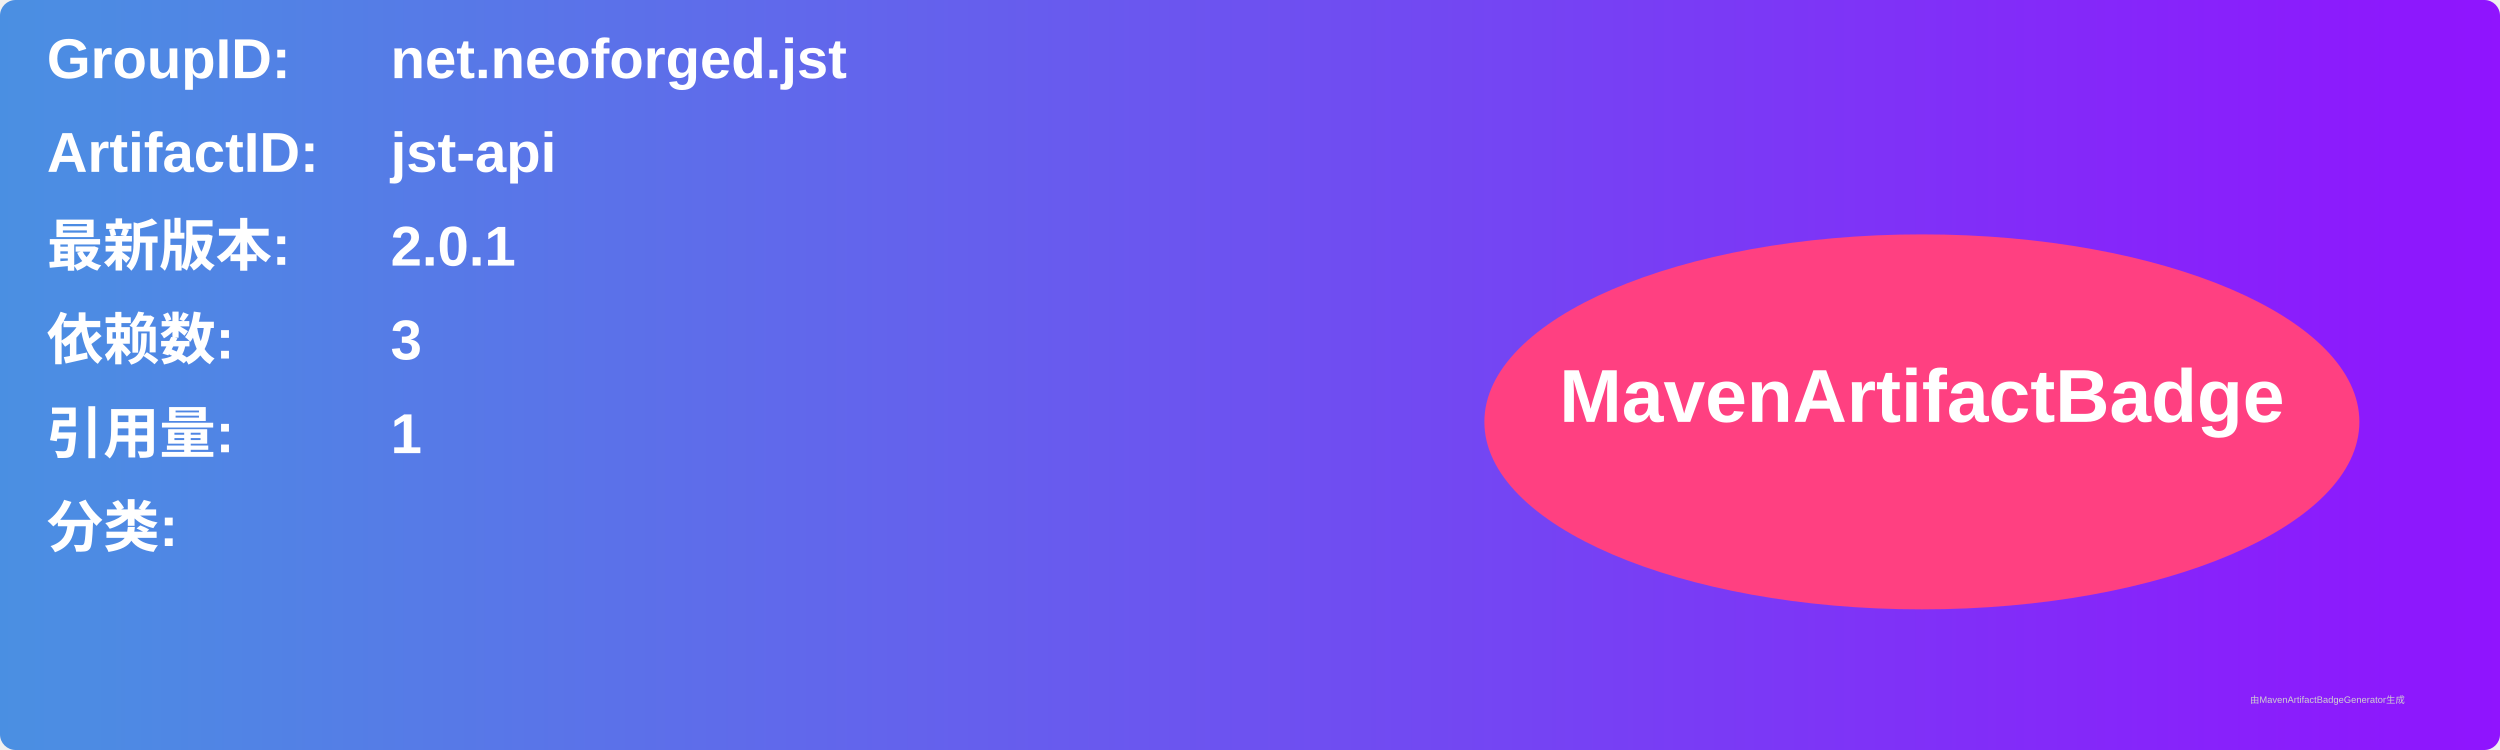
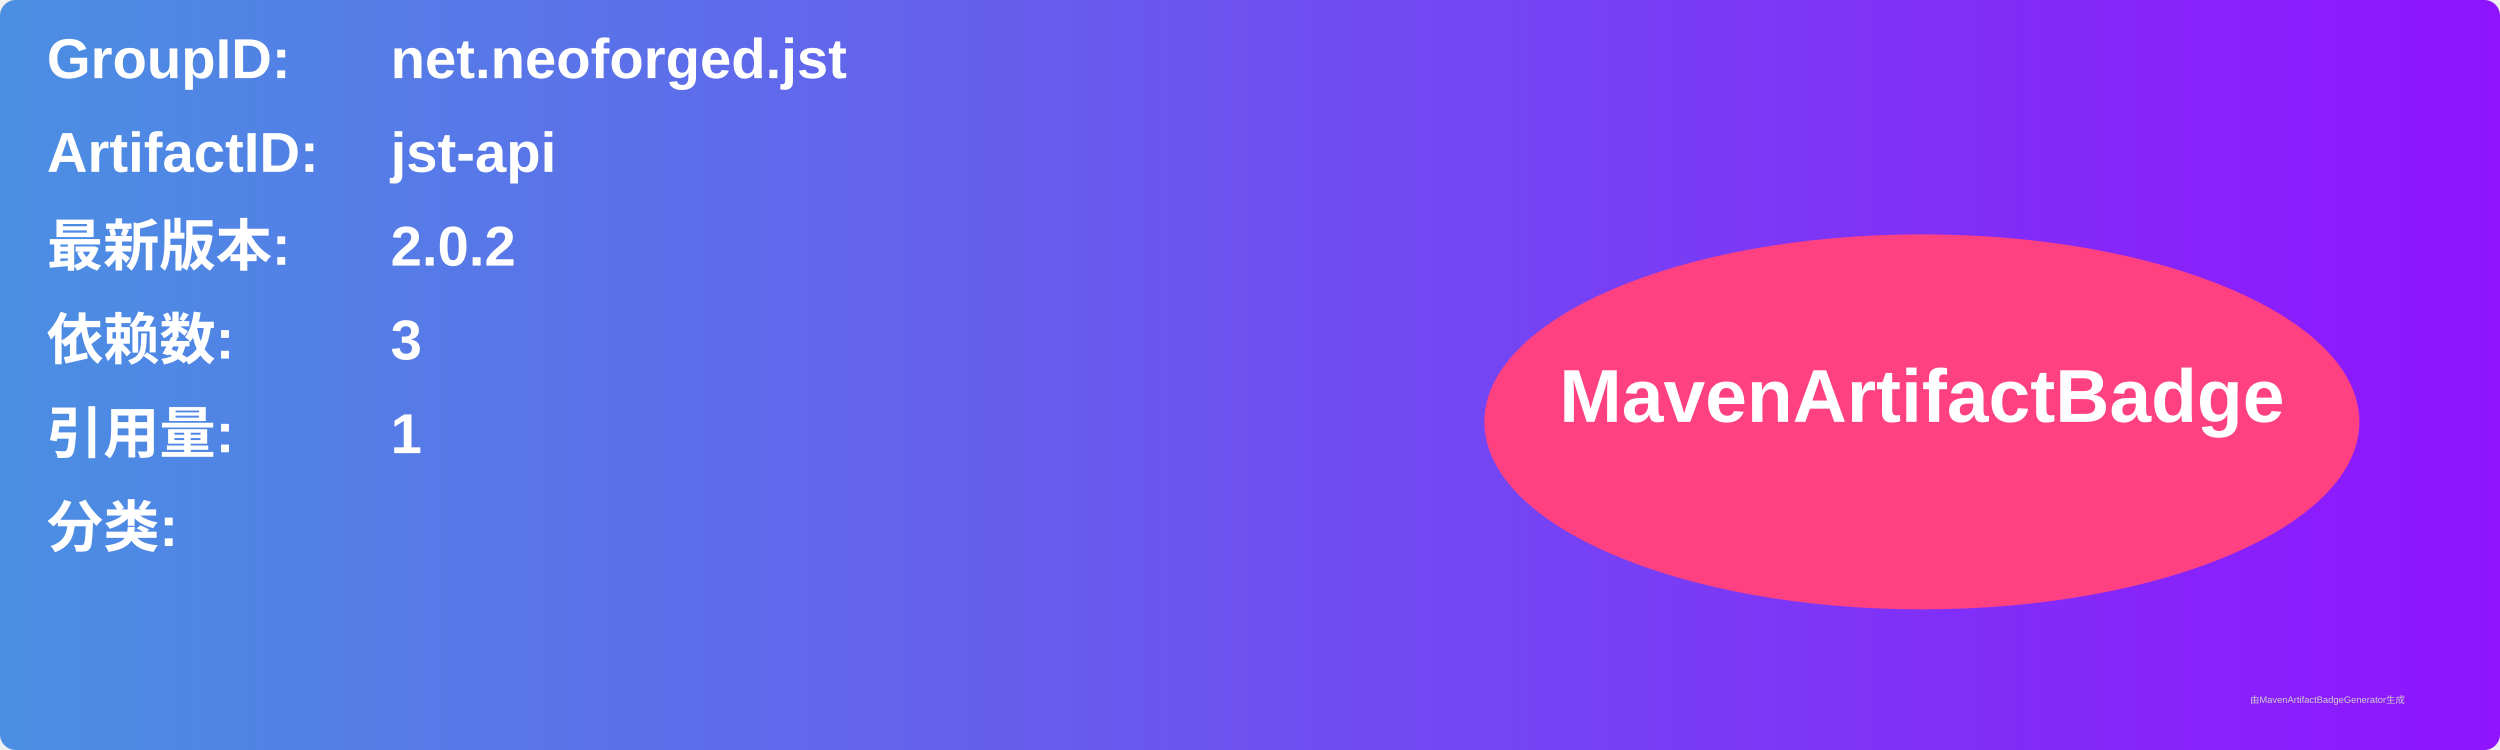
<svg xmlns="http://www.w3.org/2000/svg" width="800" height="240" viewBox="0 0 800 240">
  <linearGradient id="grad" x1="0%" y1="0%" x2="100%" y2="0%">
    <stop offset="0%" stop-color="#4a90e2" />
    <stop offset="100%" stop-color="#9013fe" />
  </linearGradient>
  <rect width="100%" height="100%" rx="5" ry="5" fill="url(#grad)" />
  <g transform="translate(15, 15)">
    <text x="0" y="10" font-family="Arial" font-size="18" fill="white" font-weight="bold" width="260">GroupID:</text>
    <text x="110" y="10" font-family="Arial" font-size="18" fill="white" font-weight="bold" width="460">net.neoforged.jst</text>
    <text x="0" y="40" font-family="Arial" font-size="18" fill="white" font-weight="bold" width="260">ArtifactID:</text>
    <text x="110" y="40" font-family="Arial" font-size="18" fill="white" font-weight="bold" width="460">jst-api</text>
    <text x="0" y="70" font-family="Arial" font-size="18" fill="white" font-weight="bold">最新版本:</text>
    <text x="110" y="70" font-family="Arial" font-size="18" fill="white" font-weight="bold">
-       <tspan font-weight="bold">2.0.1</tspan>
+       <tspan font-weight="bold">2.0.2</tspan>
    </text>
    <text x="0" y="100" font-family="Arial" font-size="18" fill="white" font-weight="bold">依赖数: </text>
    <text x="110" y="100" font-family="Arial" font-size="18" fill="white">
      <tspan font-weight="bold">3</tspan>
    </text>
    <text x="0" y="130" font-family="Arial" font-size="18" fill="white" font-weight="bold">引用量: </text>
    <text x="110" y="130" font-family="Arial" font-size="18" fill="white">
      <tspan font-weight="bold">1</tspan>
    </text>
    <text x="0" y="160" font-family="Arial" font-size="18" fill="white" font-weight="bold">分类:</text>
    <text x="10" y="190" font-family="Arial" font-size="10" fill="white">
      <tspan font-weight="bold" />
    </text>
    <ellipse cx="600" cy="120" rx="140" ry="60" fill="#ff4081" />
    <text x="600" y="120" text-anchor="middle" font-family="Arial" font-size="24" fill="white" font-weight="bold">MavenArtifactBadge</text>
  </g>
  <text x="720" y="225" font-family="Arial" font-size="3" fill="#d0d0d0">由MavenArtifactBadgeGenerator生成</text>
</svg>
